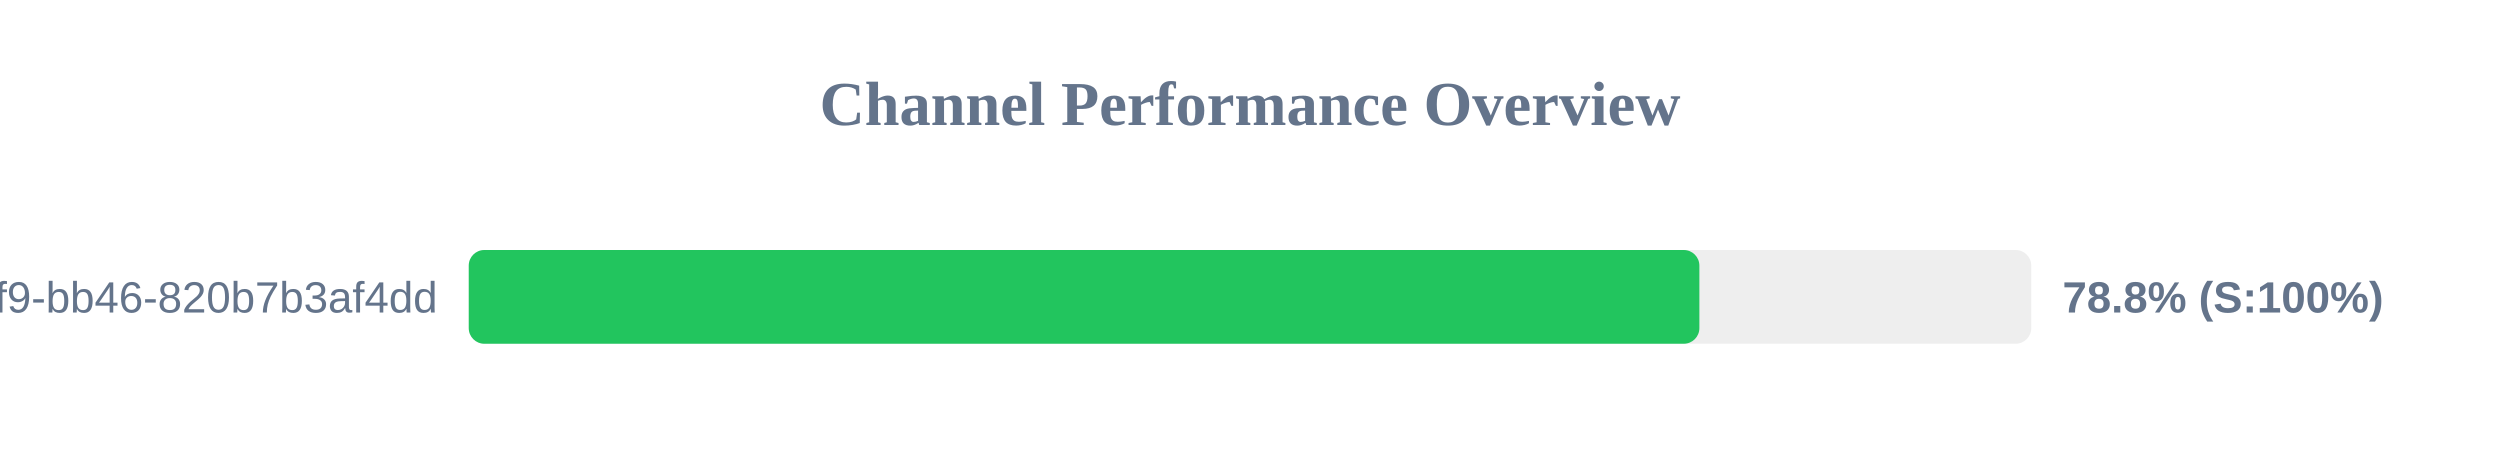
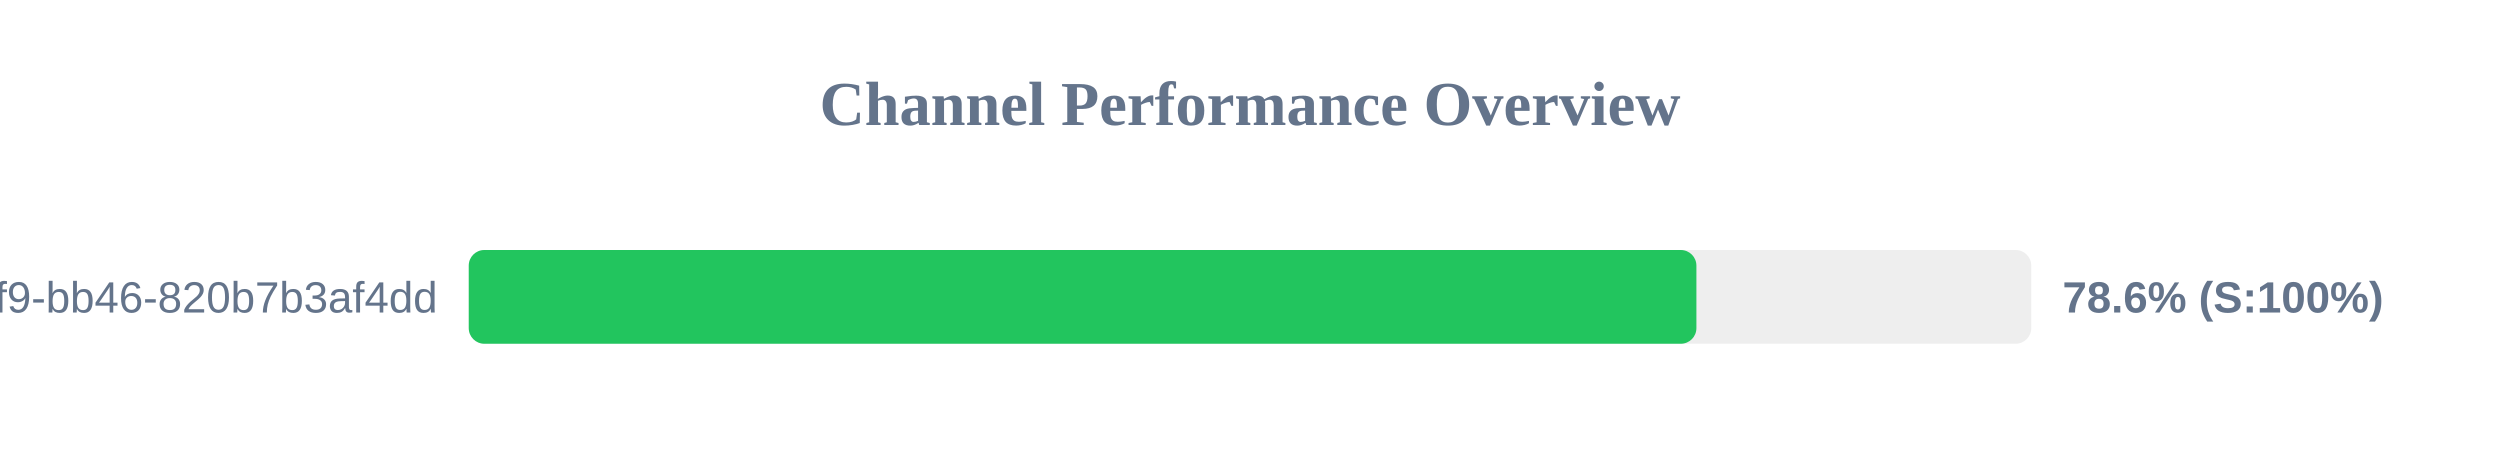
<svg xmlns="http://www.w3.org/2000/svg" width="800" height="150" version="1.1">
  <style>
        .row { font: 14px Arial; fill: #64748b; }
        .score { font: bold 14px Arial; fill: #64748b; }
    </style>
  <text x="400" y="40" text-anchor="middle" font-size="20px" font-weight="bold" fill="#64748b">Channel Performance Overview</text>
  <rect x="150" y="80" width="500" height="30" fill="#eee" rx="5" />
-   <rect x="150" y="80" width="393.8" height="30" fill="#22c55e" rx="5" />
+   <rect x="150" y="80" width="392.85" height="30" fill="#22c55e" rx="5" />
  <text x="140" y="100" text-anchor="end" class="row">?uuid=80b2ac81-ba69-41f9-bb46-820b7b3af4dd</text>
-   <text x="660" y="100" text-anchor="start" class="score">78.8% (S:100%)</text>
+   <text x="660" y="100" text-anchor="start" class="score">78.6% (S:100%)</text>
</svg>
